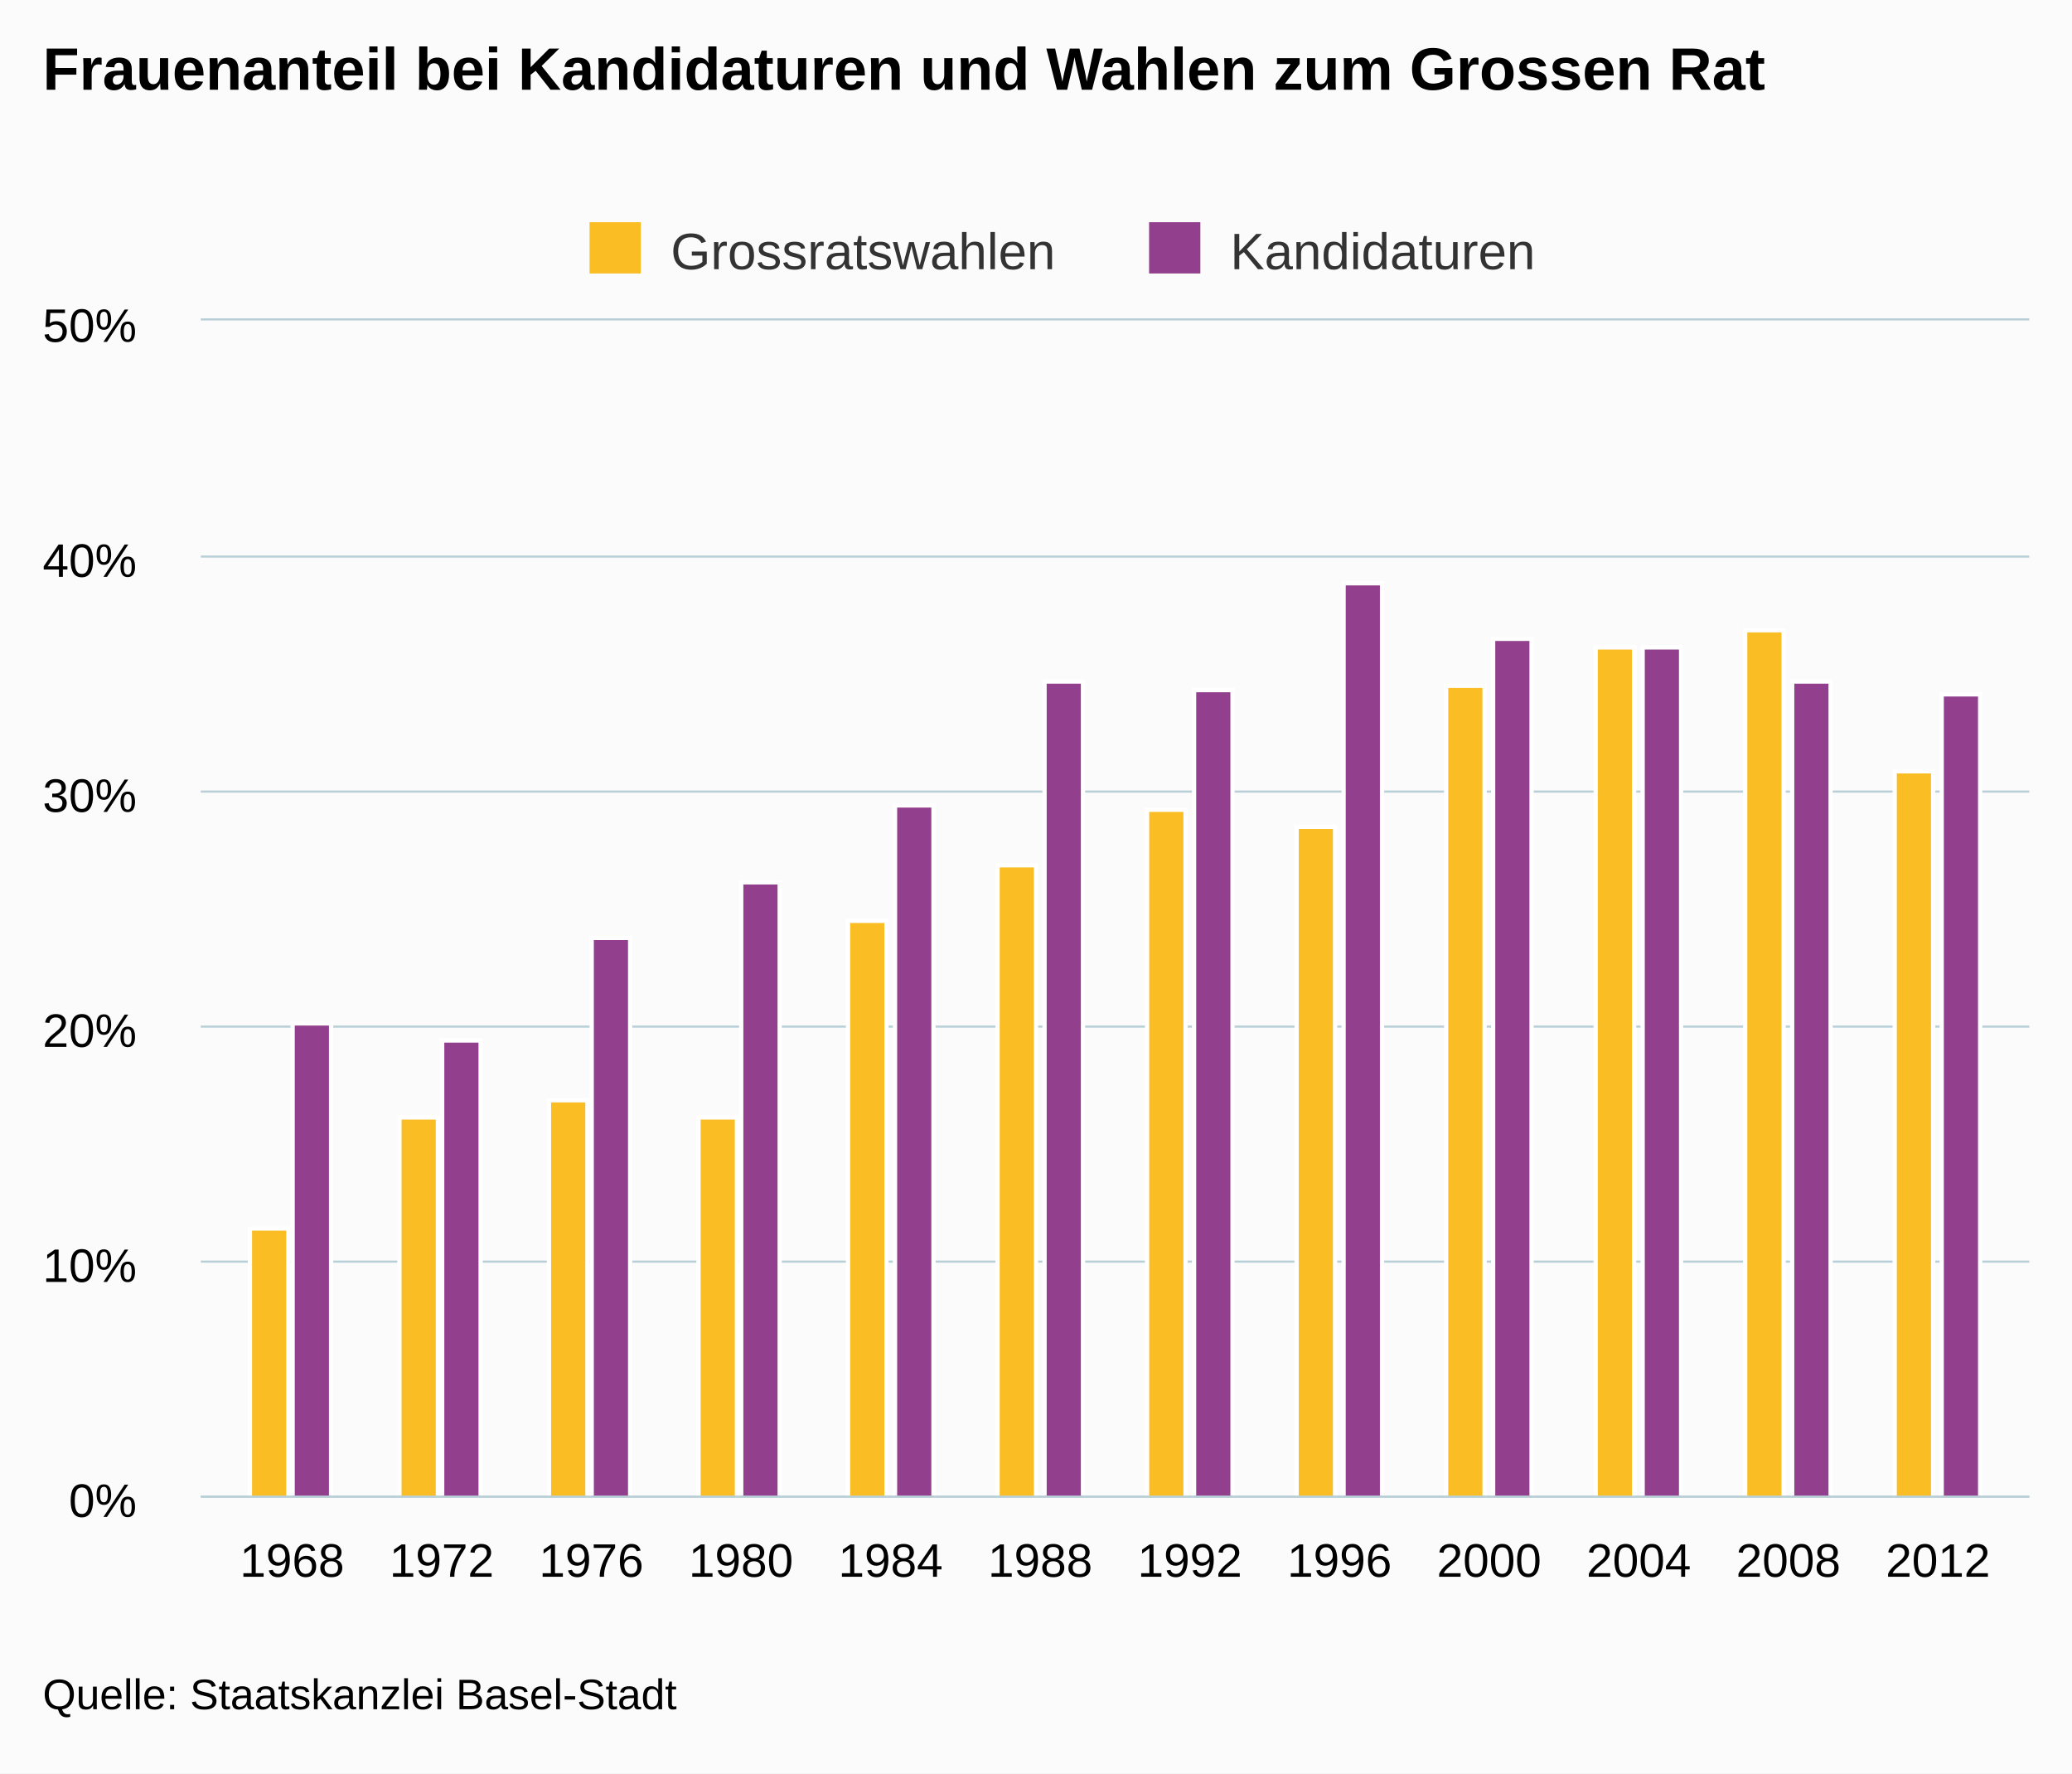
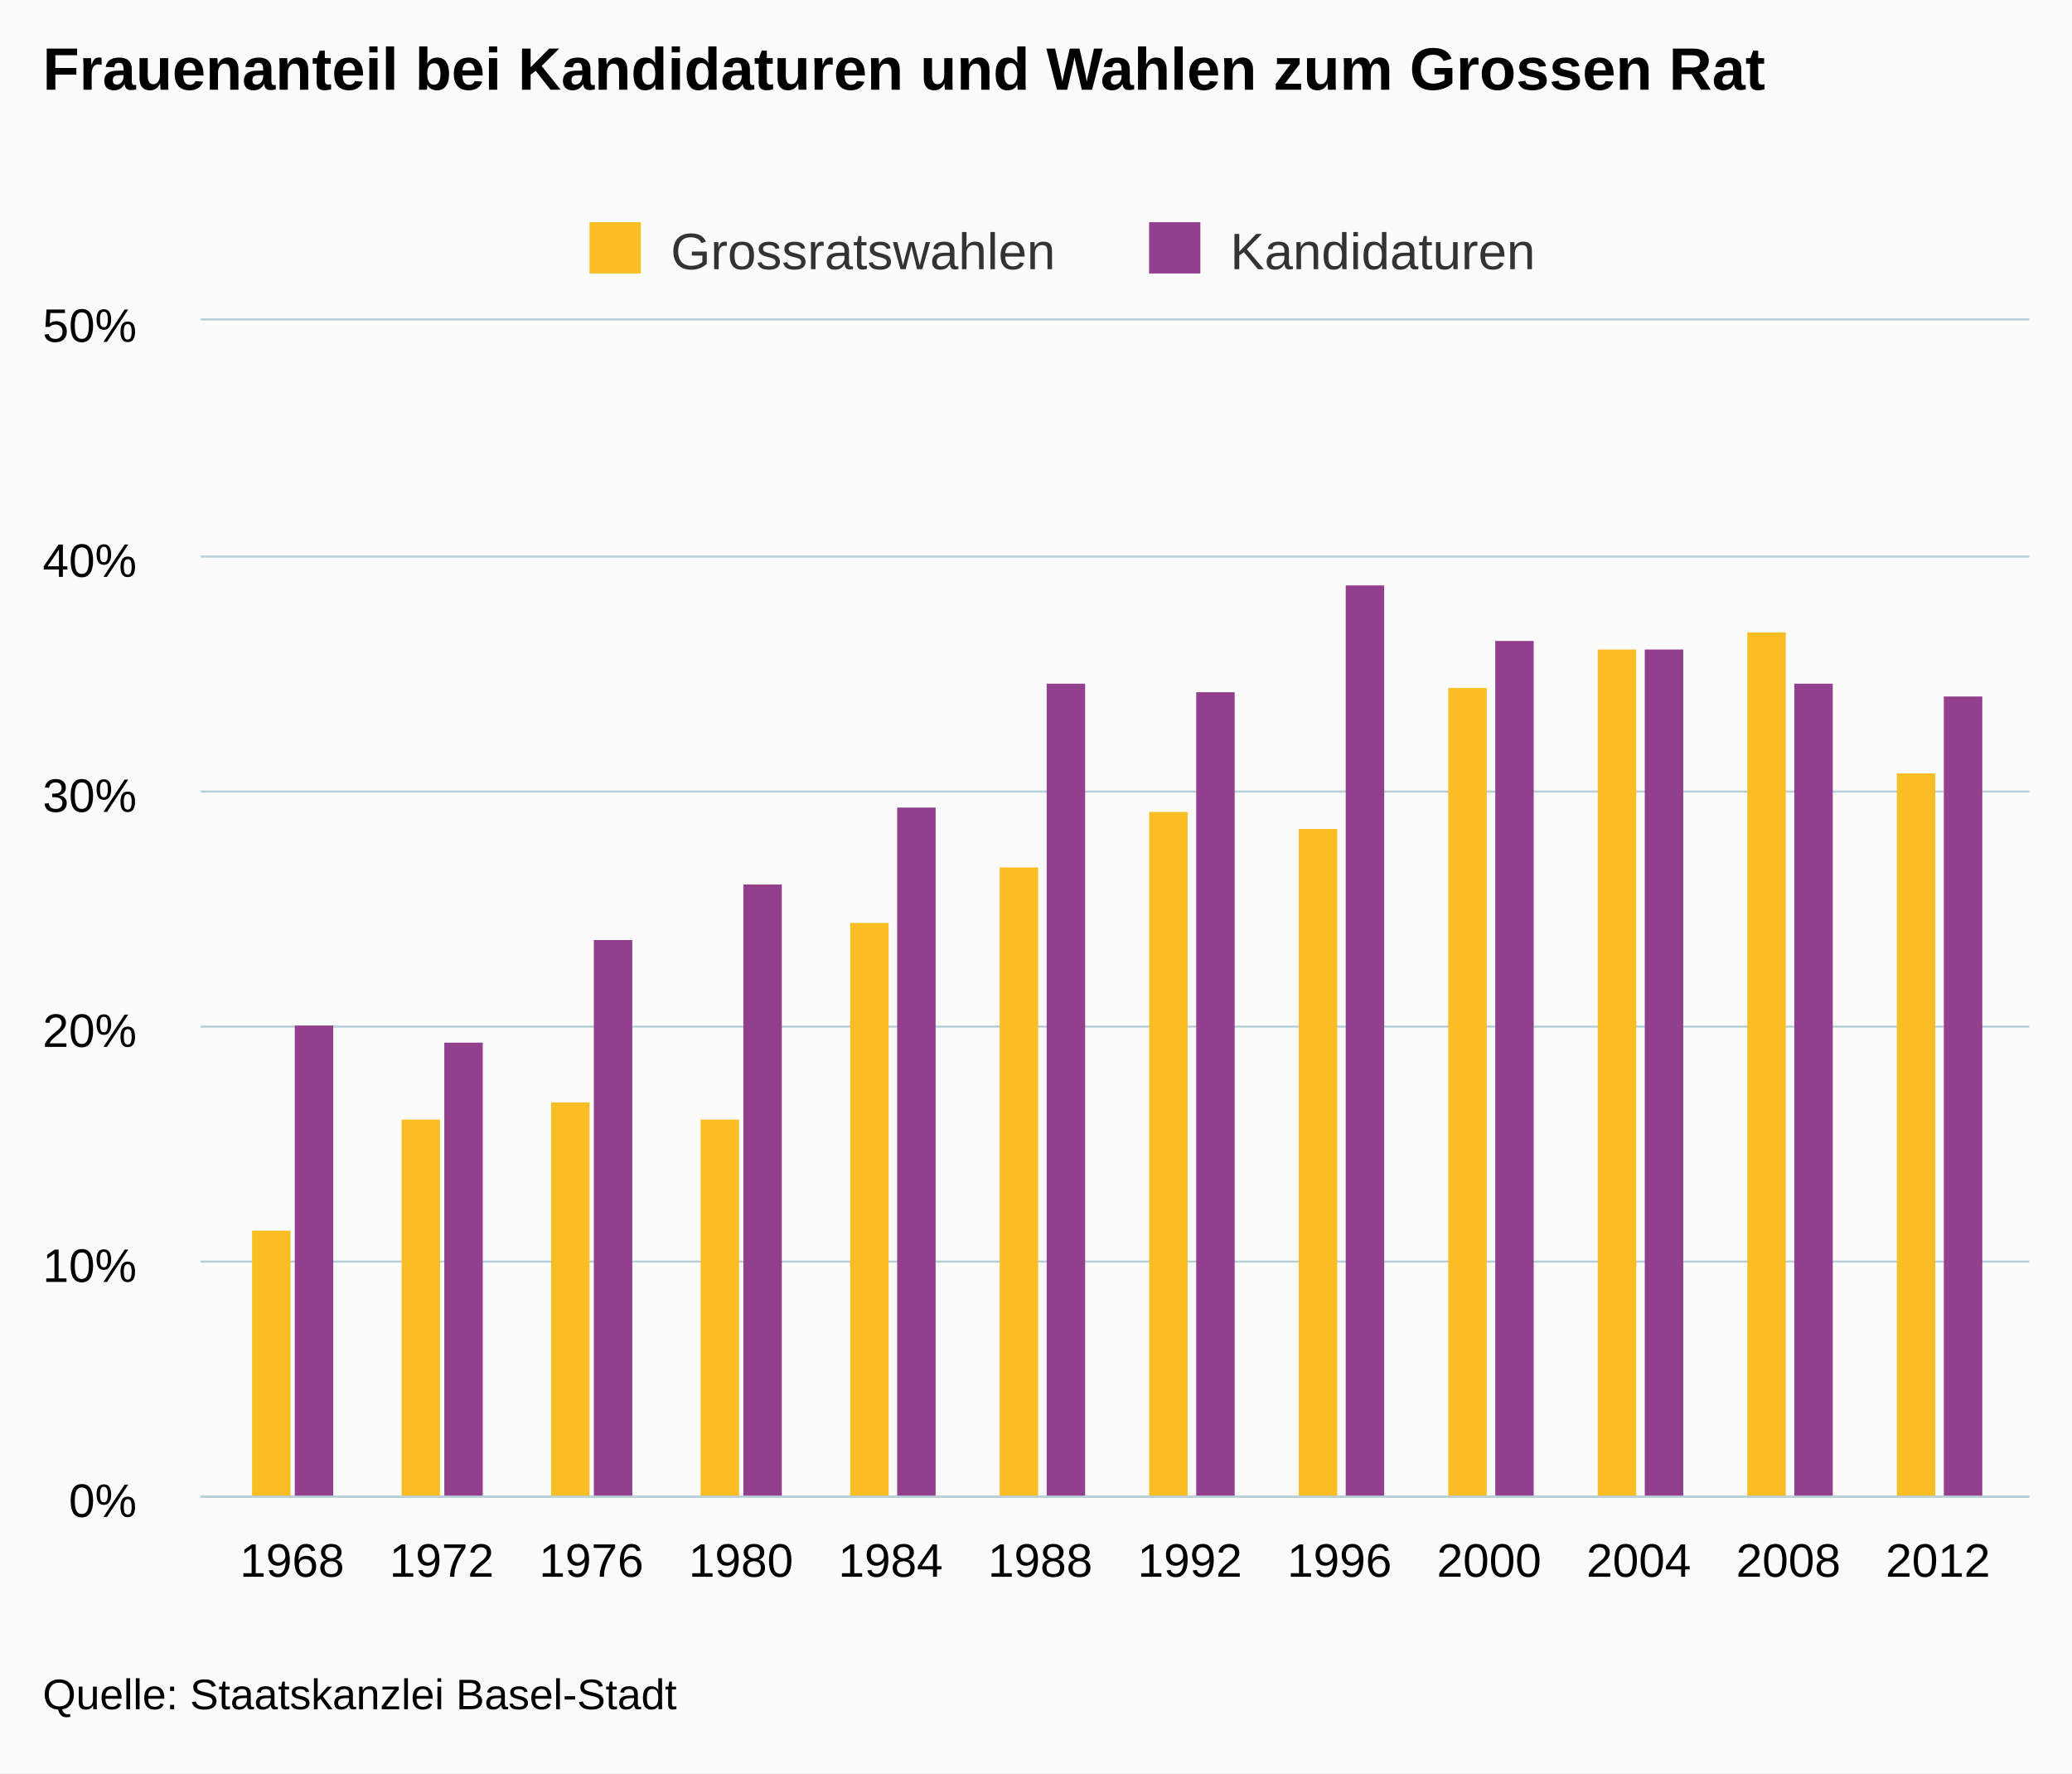
<svg xmlns="http://www.w3.org/2000/svg" version="1.1" class="highcharts-root" style="font-family:arial;font-size:12px;" viewBox="0 0 485 415">
  <defs>
    <clipPath>
      <rect x="0" y="0" width="428" height="275" fill="none" />
    </clipPath>
    <clipPath id="a">
      <rect x="0" y="0" width="428" height="275" fill="none" />
    </clipPath>
  </defs>
  <rect fill="#fbfbfb" class="highcharts-background" x="0" y="0" width="485" height="415" rx="0" ry="0" />
  <rect fill="none" class="highcharts-plot-background" x="47" y="75" width="428" height="275" />
  <g class="highcharts-pane-group" />
  <g class="highcharts-grid highcharts-xaxis-grid ">
    <path fill="none" class="highcharts-grid-line" d="M 67.5 75 L 67.5 350" opacity="1" />
    <path fill="none" class="highcharts-grid-line" d="M 102.5 75 L 102.5 350" opacity="1" />
    <path fill="none" class="highcharts-grid-line" d="M 137.5 75 L 137.5 350" opacity="1" />
    <path fill="none" class="highcharts-grid-line" d="M 172.5 75 L 172.5 350" opacity="1" />
    <path fill="none" class="highcharts-grid-line" d="M 207.5 75 L 207.5 350" opacity="1" />
    <path fill="none" class="highcharts-grid-line" d="M 242.5 75 L 242.5 350" opacity="1" />
    <path fill="none" class="highcharts-grid-line" d="M 278.5 75 L 278.5 350" opacity="1" />
    <path fill="none" class="highcharts-grid-line" d="M 313.5 75 L 313.5 350" opacity="1" />
    <path fill="none" class="highcharts-grid-line" d="M 348.5 75 L 348.5 350" opacity="1" />
    <path fill="none" class="highcharts-grid-line" d="M 383.5 75 L 383.5 350" opacity="1" />
    <path fill="none" class="highcharts-grid-line" d="M 418.5 75 L 418.5 350" opacity="1" />
    <path fill="none" class="highcharts-grid-line" d="M 453.5 75 L 453.5 350" opacity="1" />
  </g>
  <g class="highcharts-grid highcharts-yaxis-grid ">
    <path fill="none" stroke="#B9CFD7" stroke-width="0.5" class="highcharts-grid-line" d="M 47 350.25 L 475 350.25" opacity="1" />
    <path fill="none" stroke="#B9CFD7" stroke-width="0.5" class="highcharts-grid-line" d="M 47 295.25 L 475 295.25" opacity="1" />
    <path fill="none" stroke="#B9CFD7" stroke-width="0.5" class="highcharts-grid-line" d="M 47 240.25 L 475 240.25" opacity="1" />
    <path fill="none" stroke="#B9CFD7" stroke-width="0.5" class="highcharts-grid-line" d="M 47 185.25 L 475 185.25" opacity="1" />
    <path fill="none" stroke="#B9CFD7" stroke-width="0.5" class="highcharts-grid-line" d="M 47 130.25 L 475 130.25" opacity="1" />
    <path fill="none" stroke="#B9CFD7" stroke-width="0.5" class="highcharts-grid-line" d="M 47 74.75 L 475 74.75" opacity="1" />
  </g>
  <rect fill="none" class="highcharts-plot-border" x="47" y="75" width="428" height="275" />
  <g class="highcharts-axis highcharts-xaxis ">
    <path fill="none" class="highcharts-axis-line" stroke="#B9CFD7" stroke-width="0.5" d="M 47 350.25 L 475 350.25" />
  </g>
  <g class="highcharts-axis highcharts-yaxis ">
    <path fill="none" class="highcharts-axis-line" d="M 47 75 L 47 350" />
  </g>
  <g class="highcharts-series-group">
    <g class="highcharts-series highcharts-series-0 highcharts-column-series highcharts-color-undefined " transform="translate(47,75) scale(1 1)" clip-path="url(#a)">
-       <rect x="11.5" y="212.5" width="9" height="63" fill="#FABD24" stroke="#ffffff" stroke-width="1" class="highcharts-point" />
-       <rect x="46.5" y="186.5" width="9" height="89" fill="#FABD24" stroke="#ffffff" stroke-width="1" class="highcharts-point" />
-       <rect x="81.5" y="182.5" width="9" height="93" fill="#FABD24" stroke="#ffffff" stroke-width="1" class="highcharts-point" />
-       <rect x="116.5" y="186.5" width="9" height="89" fill="#FABD24" stroke="#ffffff" stroke-width="1" class="highcharts-point" />
-       <rect x="151.5" y="140.5" width="9" height="135" fill="#FABD24" stroke="#ffffff" stroke-width="1" class="highcharts-point" />
-       <rect x="186.5" y="127.5" width="9" height="148" fill="#FABD24" stroke="#ffffff" stroke-width="1" class="highcharts-point" />
-       <rect x="221.5" y="114.5" width="9" height="161" fill="#FABD24" stroke="#ffffff" stroke-width="1" class="highcharts-point" />
-       <rect x="256.5" y="118.5" width="9" height="157" fill="#FABD24" stroke="#ffffff" stroke-width="1" class="highcharts-point" />
-       <rect x="291.5" y="85.5" width="9" height="190" fill="#FABD24" stroke="#ffffff" stroke-width="1" class="highcharts-point" />
-       <rect x="326.5" y="76.5" width="9" height="199" fill="#FABD24" stroke="#ffffff" stroke-width="1" class="highcharts-point" />
-       <rect x="361.5" y="72.5" width="9" height="203" fill="#FABD24" stroke="#ffffff" stroke-width="1" class="highcharts-point" />
-       <rect x="396.5" y="105.5" width="9" height="170" fill="#FABD24" stroke="#ffffff" stroke-width="1" class="highcharts-point" />
+       <rect x="12" y="213" width="9" height="63" fill="#FABD24" class="highcharts-point" />
+       <rect x="47" y="187" width="9" height="89" fill="#FABD24" class="highcharts-point" />
+       <rect x="82" y="183" width="9" height="93" fill="#FABD24" class="highcharts-point" />
+       <rect x="117" y="187" width="9" height="89" fill="#FABD24" class="highcharts-point" />
+       <rect x="152" y="141" width="9" height="135" fill="#FABD24" class="highcharts-point" />
+       <rect x="187" y="128" width="9" height="148" fill="#FABD24" class="highcharts-point" />
+       <rect x="222" y="115" width="9" height="161" fill="#FABD24" class="highcharts-point" />
+       <rect x="257" y="119" width="9" height="157" fill="#FABD24" class="highcharts-point" />
+       <rect x="292" y="86" width="9" height="190" fill="#FABD24" class="highcharts-point" />
+       <rect x="327" y="77" width="9" height="199" fill="#FABD24" class="highcharts-point" />
+       <rect x="362" y="73" width="9" height="203" fill="#FABD24" class="highcharts-point" />
+       <rect x="397" y="106" width="9" height="170" fill="#FABD24" class="highcharts-point" />
    </g>
    <g class="highcharts-markers highcharts-series-0 highcharts-column-series highcharts-color-undefined " transform="translate(47,75) scale(1 1)" clip-path="none" />
    <g class="highcharts-series highcharts-series-1 highcharts-column-series highcharts-color-undefined " transform="translate(47,75) scale(1 1)" clip-path="url(#a)">
-       <rect x="21.5" y="164.5" width="9" height="111" fill="#923F8D" stroke="#ffffff" stroke-width="1" class="highcharts-point" />
-       <rect x="56.5" y="168.5" width="9" height="107" fill="#923F8D" stroke="#ffffff" stroke-width="1" class="highcharts-point" />
-       <rect x="91.5" y="144.5" width="9" height="131" fill="#923F8D" stroke="#ffffff" stroke-width="1" class="highcharts-point" />
-       <rect x="126.5" y="131.5" width="9" height="144" fill="#923F8D" stroke="#ffffff" stroke-width="1" class="highcharts-point" />
-       <rect x="162.5" y="113.5" width="9" height="162" fill="#923F8D" stroke="#ffffff" stroke-width="1" class="highcharts-point" />
-       <rect x="197.5" y="84.5" width="9" height="191" fill="#923F8D" stroke="#ffffff" stroke-width="1" class="highcharts-point" />
-       <rect x="232.5" y="86.5" width="9" height="189" fill="#923F8D" stroke="#ffffff" stroke-width="1" class="highcharts-point" />
-       <rect x="267.5" y="61.5" width="9" height="214" fill="#923F8D" stroke="#ffffff" stroke-width="1" class="highcharts-point" />
-       <rect x="302.5" y="74.5" width="9" height="201" fill="#923F8D" stroke="#ffffff" stroke-width="1" class="highcharts-point" />
-       <rect x="337.5" y="76.5" width="9" height="199" fill="#923F8D" stroke="#ffffff" stroke-width="1" class="highcharts-point" />
-       <rect x="372.5" y="84.5" width="9" height="191" fill="#923F8D" stroke="#ffffff" stroke-width="1" class="highcharts-point" />
-       <rect x="407.5" y="87.5" width="9" height="188" fill="#923F8D" stroke="#ffffff" stroke-width="1" class="highcharts-point" />
+       <rect x="22" y="165" width="9" height="111" fill="#923F8D" class="highcharts-point" />
+       <rect x="57" y="169" width="9" height="107" fill="#923F8D" class="highcharts-point" />
+       <rect x="92" y="145" width="9" height="131" fill="#923F8D" class="highcharts-point" />
+       <rect x="127" y="132" width="9" height="144" fill="#923F8D" class="highcharts-point" />
+       <rect x="163" y="114" width="9" height="162" fill="#923F8D" class="highcharts-point" />
+       <rect x="198" y="85" width="9" height="191" fill="#923F8D" class="highcharts-point" />
+       <rect x="233" y="87" width="9" height="189" fill="#923F8D" class="highcharts-point" />
+       <rect x="268" y="62" width="9" height="214" fill="#923F8D" class="highcharts-point" />
+       <rect x="303" y="75" width="9" height="201" fill="#923F8D" class="highcharts-point" />
+       <rect x="338" y="77" width="9" height="199" fill="#923F8D" class="highcharts-point" />
+       <rect x="373" y="85" width="9" height="191" fill="#923F8D" class="highcharts-point" />
+       <rect x="408" y="88" width="9" height="188" fill="#923F8D" class="highcharts-point" />
    </g>
    <g class="highcharts-markers highcharts-series-1 highcharts-column-series highcharts-color-undefined " transform="translate(47,75) scale(1 1)" clip-path="none" />
  </g>
  <text x="10" text-anchor="start" class="highcharts-title" style="color:#000000;font-size:14px;font-weight:bold;fill:#000000;" y="21">
    <tspan>Frauenanteil bei Kandidaturen und Wahlen zum Grossen Rat</tspan>
  </text>
  <g class="highcharts-legend" transform="translate(128,45)">
    <rect fill="none" class="highcharts-legend-box" rx="0" ry="0" x="0" y="0" width="239" height="25" visibility="visible" />
    <g>
      <g>
        <g class="highcharts-legend-item highcharts-column-series highcharts-color-undefined highcharts-series-0" transform="translate(8,3)">
          <text x="21" style="color:#333333;font-size:12px;font-weight:normal;cursor:pointer;fill:#333333;" text-anchor="start" y="15">
            <tspan>Grossratswahlen</tspan>
          </text>
          <rect x="2" y="4" width="12" height="12" fill="#FABD24" class="highcharts-point" />
        </g>
        <g class="highcharts-legend-item highcharts-column-series highcharts-color-undefined highcharts-series-1" transform="translate(138.9688,3)">
          <text x="21" y="15" style="color:#333333;font-size:12px;font-weight:normal;cursor:pointer;fill:#333333;" text-anchor="start">
            <tspan>Kandidaturen</tspan>
          </text>
          <rect x="2" y="4" width="12" height="12" fill="#923F8D" class="highcharts-point" />
        </g>
      </g>
    </g>
  </g>
  <g class="highcharts-axis-labels highcharts-xaxis-labels ">
    <text x="68.365" style="color:#000000;cursor:default;font-size:11px;fill:#000000;" text-anchor="middle" transform="translate(0,0)" y="369" opacity="1">
      1968
    </text>
    <text x="103.39" style="color:#000000;cursor:default;font-size:11px;fill:#000000;" text-anchor="middle" transform="translate(0,0)" y="369" opacity="1">
      1972
    </text>
    <text x="138.414" style="color:#000000;cursor:default;font-size:11px;fill:#000000;" text-anchor="middle" transform="translate(0,0)" y="369" opacity="1">
      1976
    </text>
    <text x="173.439" style="color:#000000;cursor:default;font-size:11px;fill:#000000;" text-anchor="middle" transform="translate(0,0)" y="369" opacity="1">
      1980
    </text>
    <text x="208.463" style="color:#000000;cursor:default;font-size:11px;fill:#000000;" text-anchor="middle" transform="translate(0,0)" y="369" opacity="1">
      1984
    </text>
    <text x="243.488" style="color:#000000;cursor:default;font-size:11px;fill:#000000;" text-anchor="middle" transform="translate(0,0)" y="369" opacity="1">
      1988
    </text>
    <text x="278.512" style="color:#000000;cursor:default;font-size:11px;fill:#000000;" text-anchor="middle" transform="translate(0,0)" y="369" opacity="1">
      1992
    </text>
    <text x="313.537" style="color:#000000;cursor:default;font-size:11px;fill:#000000;" text-anchor="middle" transform="translate(0,0)" y="369" opacity="1">
      1996
    </text>
    <text x="348.561" style="color:#000000;cursor:default;font-size:11px;fill:#000000;" text-anchor="middle" transform="translate(0,0)" y="369" opacity="1">
      2000
    </text>
    <text x="383.586" style="color:#000000;cursor:default;font-size:11px;fill:#000000;" text-anchor="middle" transform="translate(0,0)" y="369" opacity="1">
      2004
    </text>
    <text x="418.61" style="color:#000000;cursor:default;font-size:11px;fill:#000000;" text-anchor="middle" transform="translate(0,0)" y="369" opacity="1">
      2008
    </text>
    <text x="453.635" style="color:#000000;cursor:default;font-size:11px;fill:#000000;" text-anchor="middle" transform="translate(0,0)" y="369" opacity="1">
      2012
    </text>
  </g>
  <g class="highcharts-axis-labels highcharts-yaxis-labels ">
    <text x="32" style="color:#000000;cursor:default;font-size:11px;fill:#000000;" text-anchor="end" transform="translate(0,0)" y="355" opacity="1">
      <tspan>0%</tspan>
    </text>
    <text x="32" style="color:#000000;cursor:default;font-size:11px;fill:#000000;" text-anchor="end" transform="translate(0,0)" y="300" opacity="1">
      <tspan>10%</tspan>
    </text>
    <text x="32" style="color:#000000;cursor:default;font-size:11px;fill:#000000;" text-anchor="end" transform="translate(0,0)" y="245" opacity="1">
      <tspan>20%</tspan>
    </text>
    <text x="32" style="color:#000000;cursor:default;font-size:11px;fill:#000000;" text-anchor="end" transform="translate(0,0)" y="190" opacity="1">
      <tspan>30%</tspan>
    </text>
    <text x="32" style="color:#000000;cursor:default;font-size:11px;fill:#000000;" text-anchor="end" transform="translate(0,0)" y="135" opacity="1">
      <tspan>40%</tspan>
    </text>
    <text x="32" style="color:#000000;cursor:default;font-size:11px;fill:#000000;" text-anchor="end" transform="translate(0,0)" y="80" opacity="1">
      <tspan>50%</tspan>
    </text>
  </g>
  <text x="10" class="highcharts-credits" text-anchor="start" style="cursor:default;color:#000000;font-size:10px;fill:#000000;" y="400">
    <tspan>Quelle: Staatskanzlei Basel-Stadt</tspan>
  </text>
</svg>
